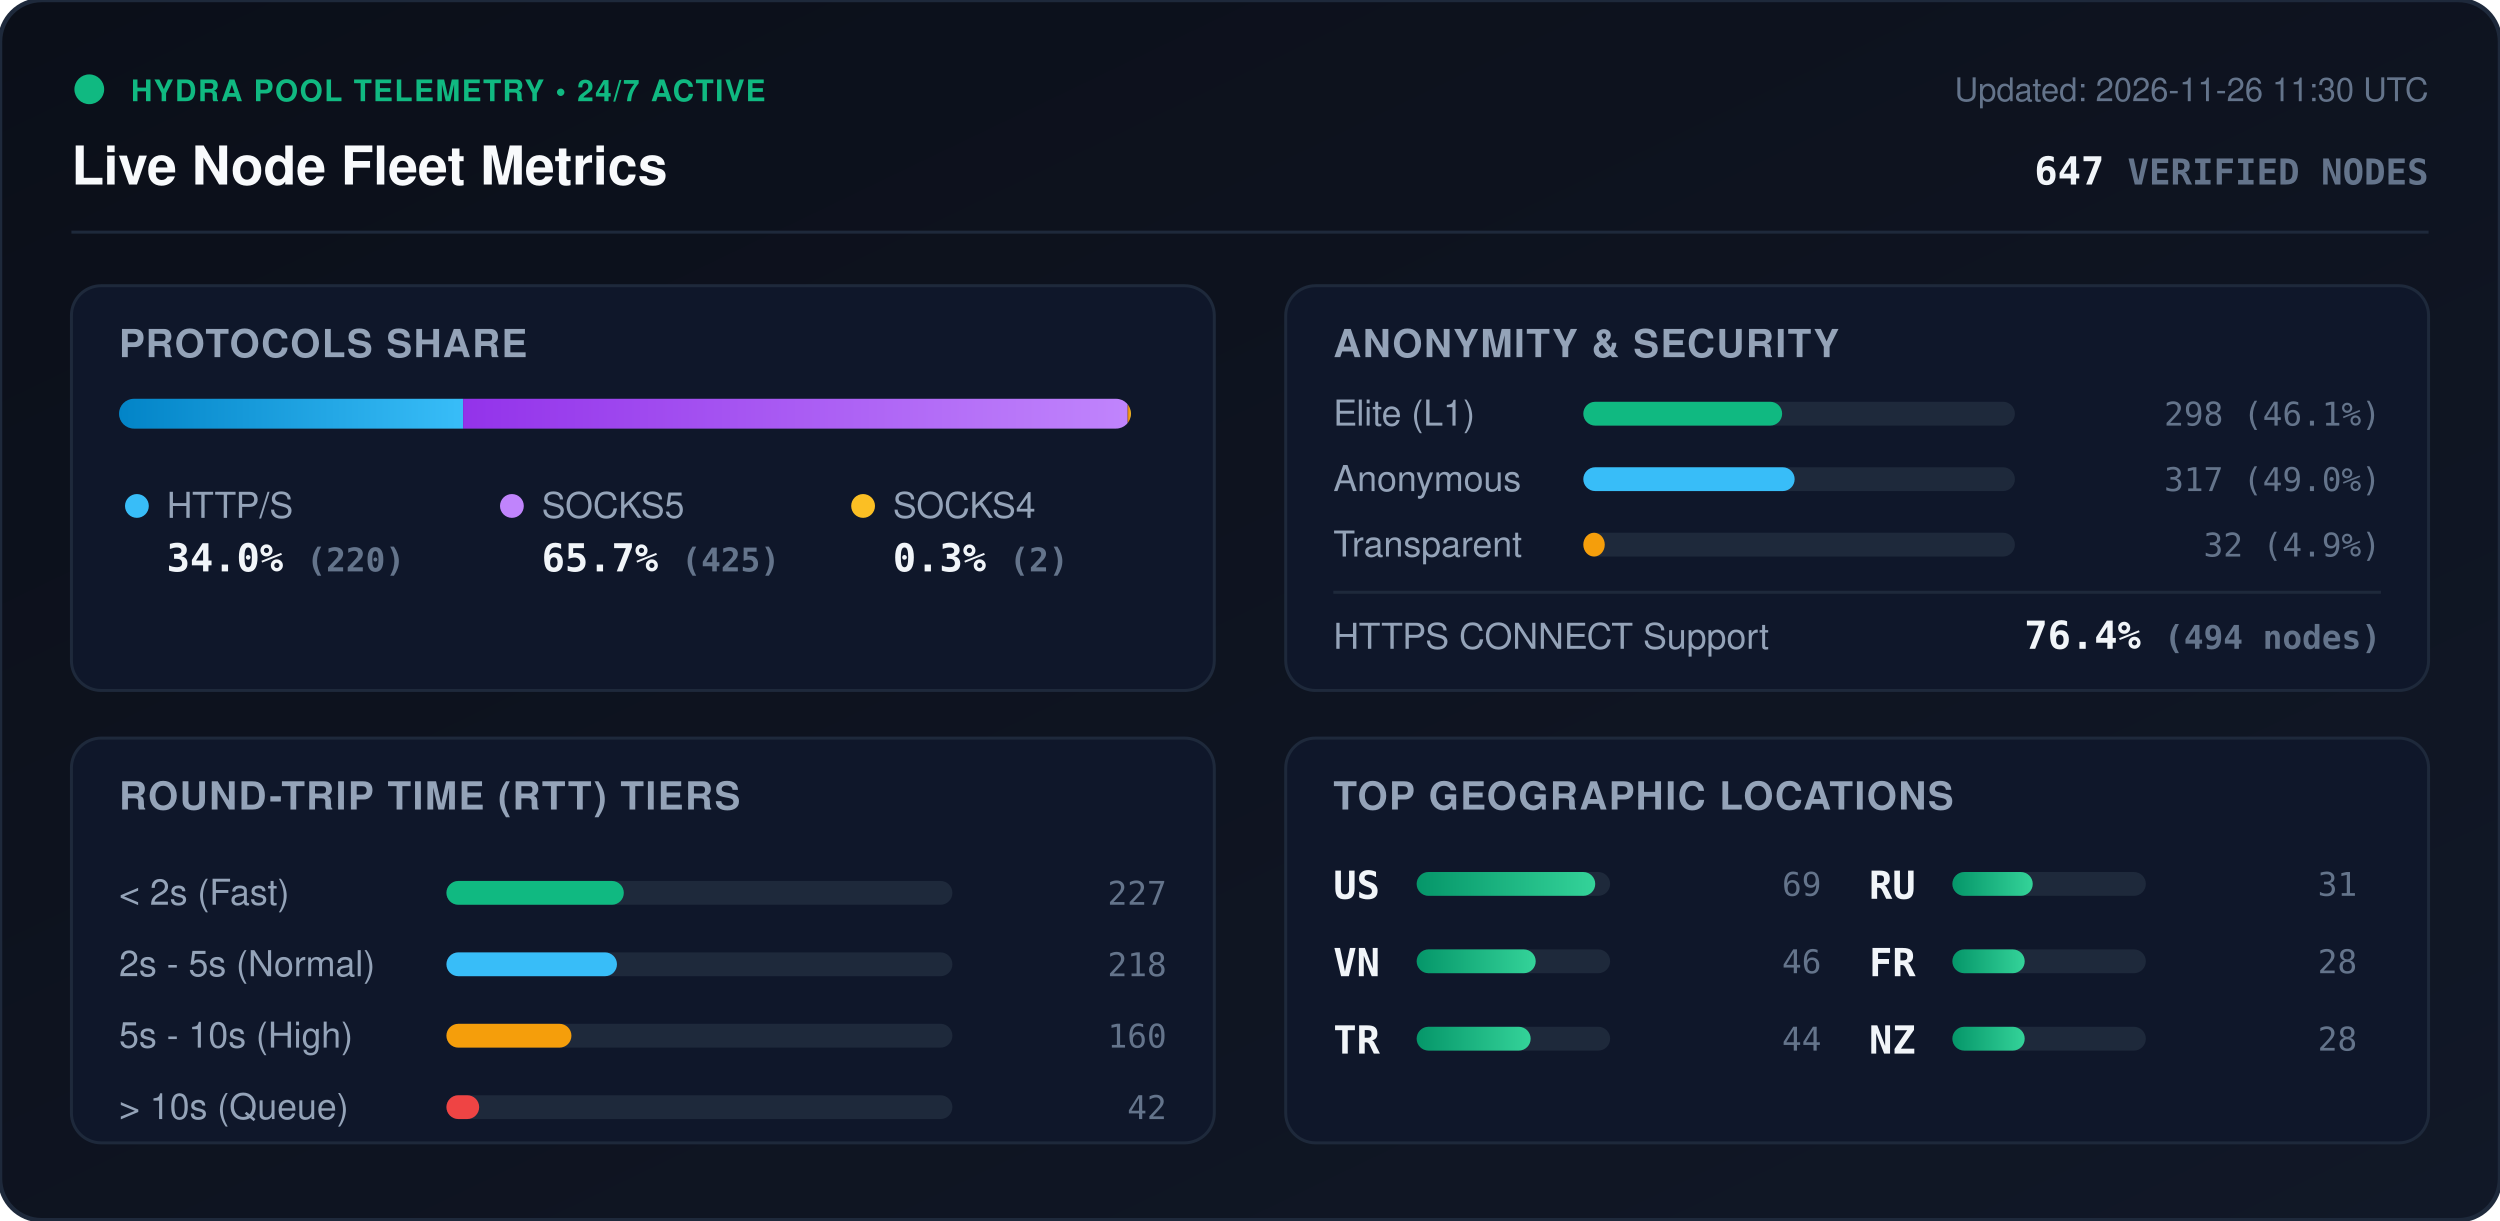
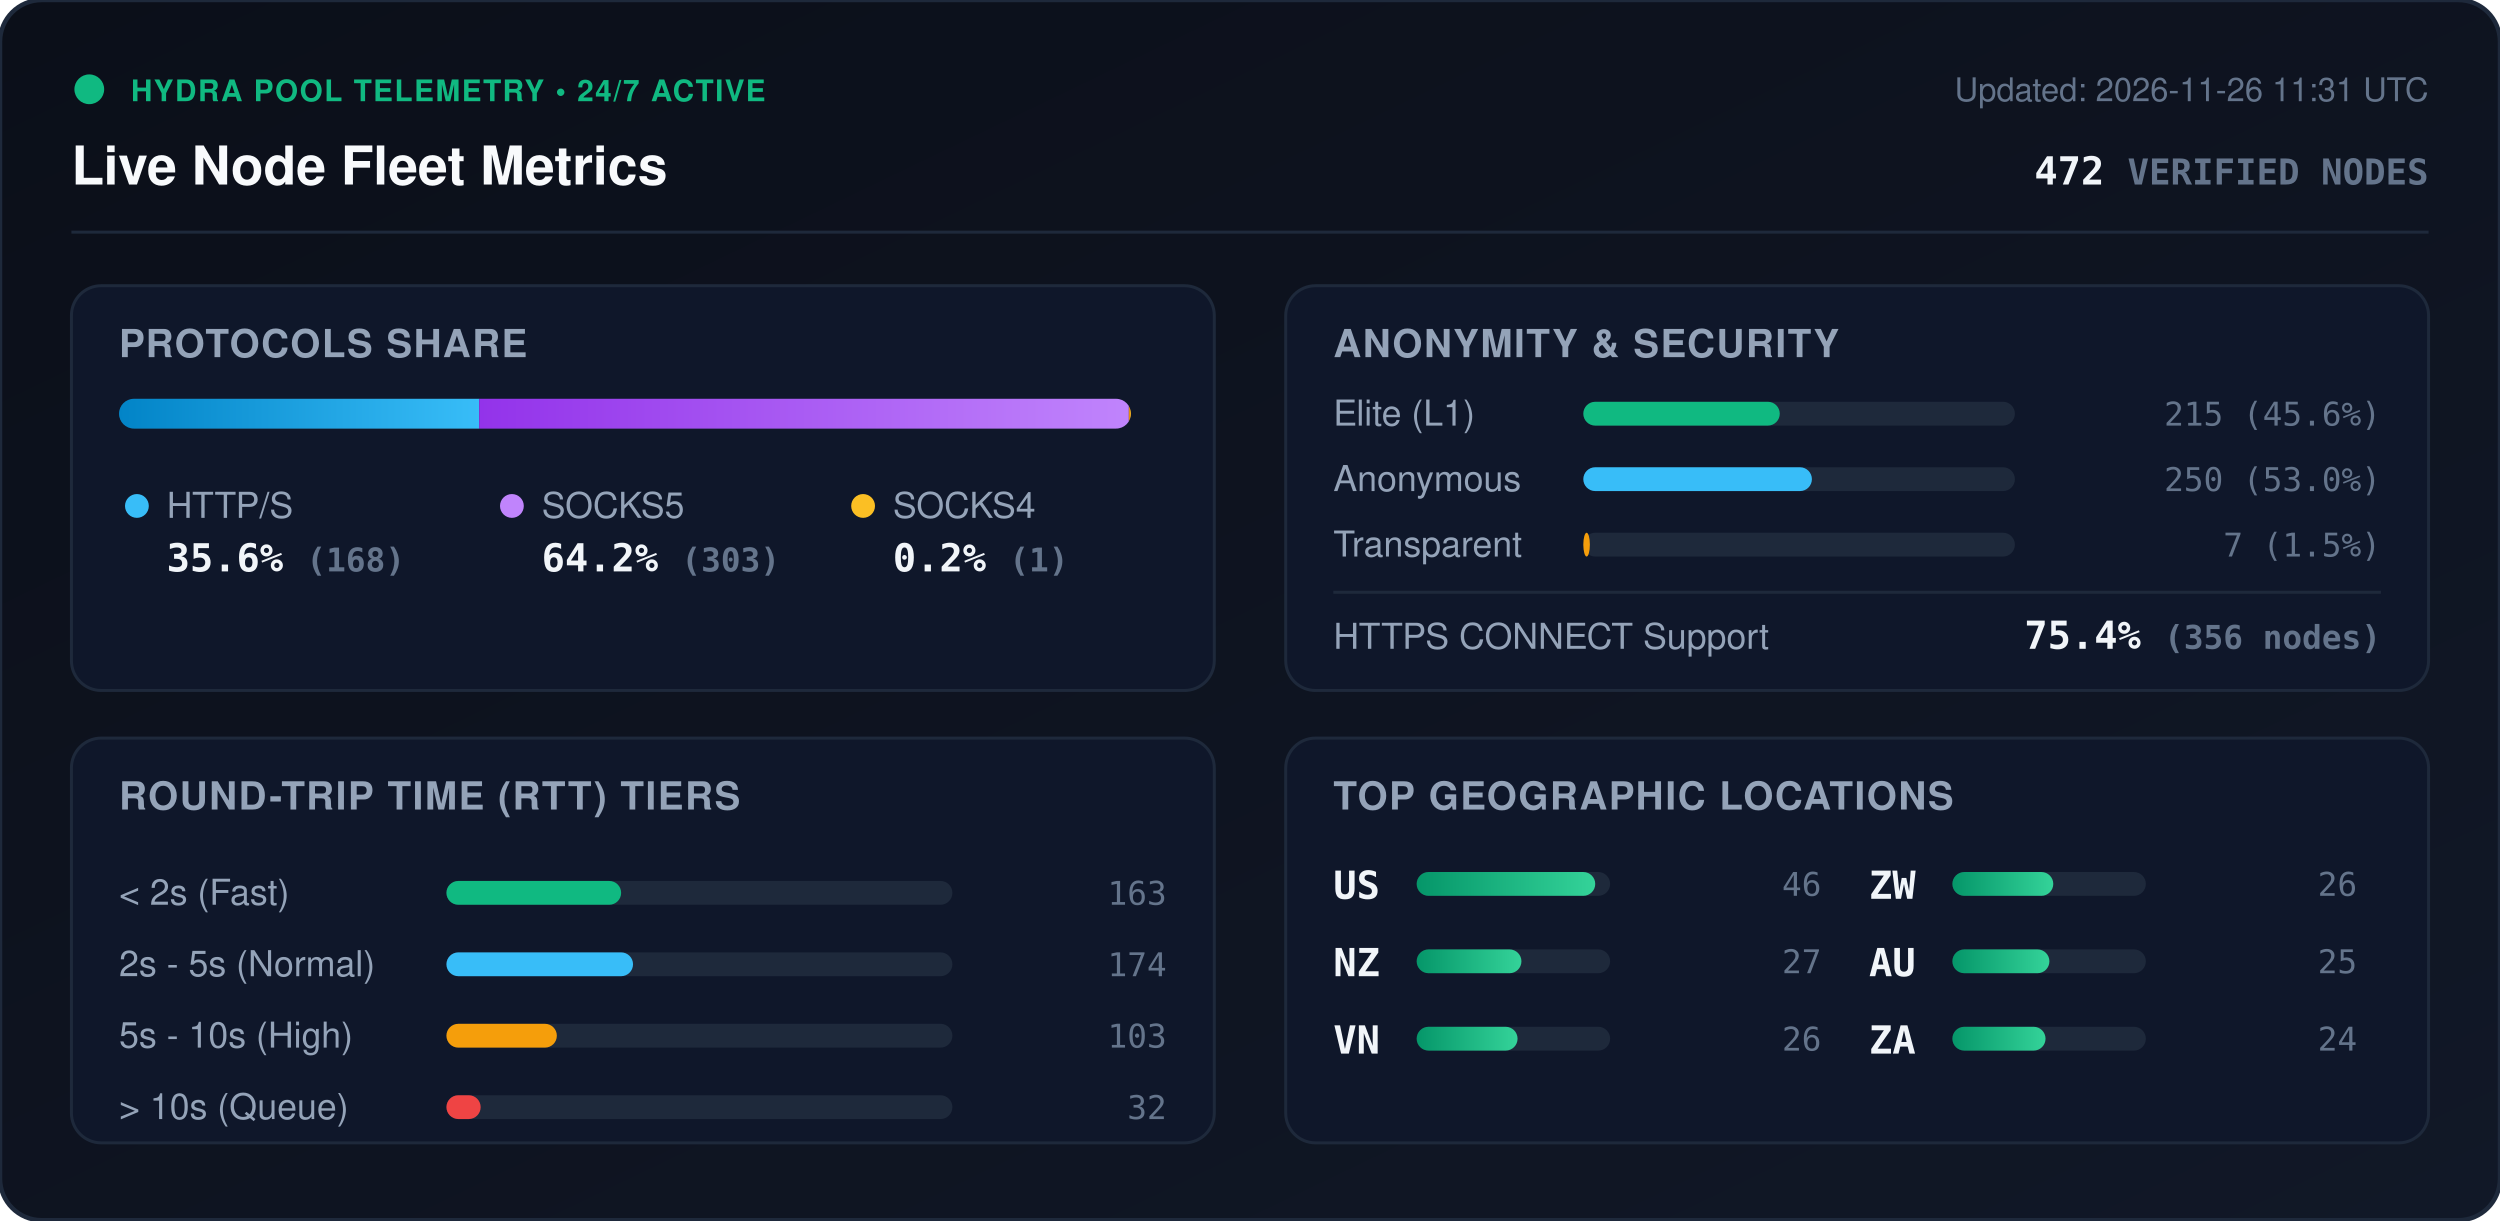
<svg xmlns="http://www.w3.org/2000/svg" viewBox="0 0 840 410" width="840" height="410" style="max-width: 100%; height: auto;">
  <defs>
    <linearGradient id="bg" x1="0%" y1="0%" x2="100%" y2="100%">
      <stop offset="0%" stop-color="#0b0f19" />
      <stop offset="100%" stop-color="#111827" />
    </linearGradient>
    <linearGradient id="bar-http" x1="0%" y1="0%" x2="100%" y2="0%">
      <stop offset="0%" stop-color="#0284c7" />
      <stop offset="100%" stop-color="#38bdf8" />
    </linearGradient>
    <linearGradient id="bar-socks5" x1="0%" y1="0%" x2="100%" y2="0%">
      <stop offset="0%" stop-color="#9333ea" />
      <stop offset="100%" stop-color="#c084fc" />
    </linearGradient>
    <linearGradient id="bar-socks4" x1="0%" y1="0%" x2="100%" y2="0%">
      <stop offset="0%" stop-color="#d97706" />
      <stop offset="100%" stop-color="#fbbf24" />
    </linearGradient>
    <linearGradient id="bar-green" x1="0%" y1="0%" x2="100%" y2="0%">
      <stop offset="0%" stop-color="#059669" />
      <stop offset="100%" stop-color="#34d399" />
    </linearGradient>
    <clipPath id="prog-track-clip">
      <rect width="340.0" height="10" rx="5" />
    </clipPath>
    <style>
      .title { font: 700 18px -apple-system, BlinkMacSystemFont, 'Segoe UI', Helvetica, Arial, sans-serif; fill: #f8fafc; }
      .sub { font: 500 11px -apple-system, BlinkMacSystemFont, 'Segoe UI', Helvetica, Arial, sans-serif; fill: #64748b; }
      .section-hdr { font: 600 13px -apple-system, BlinkMacSystemFont, 'Segoe UI', Helvetica, Arial, sans-serif; fill: #94a3b8; letter-spacing: 0.5px; }
      .metric-val { font: 700 13px -apple-system, BlinkMacSystemFont, 'Segoe UI', Helvetica, Arial, sans-serif; fill: #f1f5f9; }
      .metric-lbl { font: 500 12px -apple-system, BlinkMacSystemFont, 'Segoe UI', Helvetica, Arial, sans-serif; fill: #94a3b8; }
      .badge-txt { font: 700 10px -apple-system, BlinkMacSystemFont, 'Segoe UI', Helvetica, Arial, sans-serif; fill: #10b981; letter-spacing: 0.5px; }
      .mono { font-family: ui-monospace, SFMono-Regular, Menlo, Monaco, Consolas, monospace; }
      .pulse { animation: beacon 2s infinite ease-in-out; }
      @keyframes beacon { 0%, 100% { opacity: 1; } 50% { opacity: 0.35; } }
    </style>
  </defs>
  <rect width="840" height="410" rx="14" fill="url(#bg)" stroke="#1e293b" stroke-width="1.5" />
  <g transform="translate(24, 24)">
    <circle cx="6" cy="6" r="5" fill="#10b981" class="pulse" />
    <text x="20" y="10" class="badge-txt">HYDRA POOL TELEMETRY • 24/7 ACTIVE</text>
    <text x="0" y="38" class="title">Live Node Fleet Metrics</text>
-     <text x="792" y="10" text-anchor="end" class="sub">Updated: 2026-11-26 11:30 UTC</text>
-     <text x="792" y="38" text-anchor="end" class="metric-val mono" fill="#38bdf8">647 <tspan font-size="12" fill="#64748b">VERIFIED NODES</tspan>
+     <text x="792" y="10" text-anchor="end" class="sub">Updated: 2026-11-26 11:31 UTC</text>
+     <text x="792" y="38" text-anchor="end" class="metric-val mono" fill="#38bdf8">472 <tspan font-size="12" fill="#64748b">VERIFIED NODES</tspan>
    </text>
  </g>
  <line x1="24" y1="78" x2="816" y2="78" stroke="#1e293b" stroke-width="1" />
  <g transform="translate(24, 96)">
    <rect width="384" height="136" rx="10" fill="#0f172a" stroke="#1e293b" />
    <text x="16" y="24" class="section-hdr">PROTOCOLS SHARE</text>
    <g transform="translate(16, 38)">
      <rect width="340.0" height="10" rx="5" fill="#1e293b" />
      <g clip-path="url(#prog-track-clip)">
-         <rect x="0" width="115.6" height="10" fill="url(#bar-http)" />
-         <rect x="115.6" width="223.3" height="10" fill="url(#bar-socks5)" />
-         <rect x="338.9" width="1.1" height="10" fill="url(#bar-socks4)" />
+         <rect x="0" width="121.0" height="10" fill="url(#bar-http)" />
+         <rect x="121.0" width="218.3" height="10" fill="url(#bar-socks5)" />
+         <rect x="339.3" width="0.7" height="10" fill="url(#bar-socks4)" />
      </g>
    </g>
    <g transform="translate(16, 68)">
      <circle cx="6" cy="6" r="4" fill="#38bdf8" />
      <text x="16" y="10" class="metric-lbl">HTTP/S</text>
-       <text x="16" y="28" class="metric-val mono">34.0% <tspan font-size="11" fill="#64748b">(220)</tspan>
+       <text x="16" y="28" class="metric-val mono">35.6% <tspan font-size="11" fill="#64748b">(168)</tspan>
      </text>
      <circle cx="132" cy="6" r="4" fill="#c084fc" />
      <text x="142" y="10" class="metric-lbl">SOCKS5</text>
-       <text x="142" y="28" class="metric-val mono">65.7% <tspan font-size="11" fill="#64748b">(425)</tspan>
+       <text x="142" y="28" class="metric-val mono">64.2% <tspan font-size="11" fill="#64748b">(303)</tspan>
      </text>
      <circle cx="250" cy="6" r="4" fill="#fbbf24" />
      <text x="260" y="10" class="metric-lbl">SOCKS4</text>
-       <text x="260" y="28" class="metric-val mono">0.3% <tspan font-size="11" fill="#64748b">(2)</tspan>
+       <text x="260" y="28" class="metric-val mono">0.2% <tspan font-size="11" fill="#64748b">(1)</tspan>
      </text>
    </g>
  </g>
  <g transform="translate(432, 96)">
    <rect width="384" height="136" rx="10" fill="#0f172a" stroke="#1e293b" />
    <text x="16" y="24" class="section-hdr">ANONYMITY &amp; SECURITY</text>
    <text x="16" y="47" class="metric-lbl">Elite (L1)</text>
    <rect x="100" y="39" width="145.0" height="8" rx="4" fill="#1e293b" />
-     <rect x="100" y="39" width="66.8" height="8" rx="4" fill="#10b981" />
-     <text x="368" y="47" text-anchor="end" class="mono sub" fill="#e2e8f0">298 (46.1%)</text>
+     <rect x="100" y="39" width="66.0" height="8" rx="4" fill="#10b981" />
+     <text x="368" y="47" text-anchor="end" class="mono sub" fill="#e2e8f0">215 (45.6%)</text>
    <text x="16" y="69" class="metric-lbl">Anonymous</text>
    <rect x="100" y="61" width="145.0" height="8" rx="4" fill="#1e293b" />
-     <rect x="100" y="61" width="71.0" height="8" rx="4" fill="#38bdf8" />
-     <text x="368" y="69" text-anchor="end" class="mono sub" fill="#e2e8f0">317 (49.0%)</text>
+     <rect x="100" y="61" width="76.8" height="8" rx="4" fill="#38bdf8" />
+     <text x="368" y="69" text-anchor="end" class="mono sub" fill="#e2e8f0">250 (53.0%)</text>
    <text x="16" y="91" class="metric-lbl">Transparent</text>
    <rect x="100" y="83" width="145.0" height="8" rx="4" fill="#1e293b" />
-     <rect x="100" y="83" width="7.2" height="8" rx="4" fill="#f59e0b" />
-     <text x="368" y="91" text-anchor="end" class="mono sub" fill="#e2e8f0">32 (4.9%)</text>
+     <rect x="100" y="83" width="2.2" height="8" rx="4" fill="#f59e0b" />
+     <text x="368" y="91" text-anchor="end" class="mono sub" fill="#e2e8f0">7 (1.5%)</text>
    <line x1="16" y1="103" x2="368" y2="103" stroke="#1e293b" stroke-width="1" />
    <text x="16" y="122" class="metric-lbl">HTTPS CONNECT Support</text>
-     <text x="368" y="122" text-anchor="end" class="metric-val mono" fill="#34d399">76.4% <tspan font-size="11" fill="#64748b">(494 nodes)</tspan>
+     <text x="368" y="122" text-anchor="end" class="metric-val mono" fill="#34d399">75.4% <tspan font-size="11" fill="#64748b">(356 nodes)</tspan>
    </text>
  </g>
  <g transform="translate(24, 248)">
    <rect width="384" height="136" rx="10" fill="#0f172a" stroke="#1e293b" />
    <text x="16" y="24" class="section-hdr">ROUND-TRIP TIME (RTT) TIERS</text>
    <g transform="translate(16, 42)">
      <text x="0" y="14" class="metric-lbl">&lt; 2s (Fast)</text>
      <rect x="110" y="6" width="170" height="8" rx="4" fill="#1e293b" />
-       <rect x="110" y="6" width="59.6" height="8" rx="4" fill="#10b981" />
-       <text x="352" y="14" text-anchor="end" class="mono sub">227</text>
+       <rect x="110" y="6" width="58.7" height="8" rx="4" fill="#10b981" />
+       <text x="352" y="14" text-anchor="end" class="mono sub">163</text>
      <text x="0" y="38" class="metric-lbl">2s - 5s (Normal)</text>
      <rect x="110" y="30" width="170" height="8" rx="4" fill="#1e293b" />
-       <rect x="110" y="30" width="57.3" height="8" rx="4" fill="#38bdf8" />
-       <text x="352" y="38" text-anchor="end" class="mono sub">218</text>
+       <rect x="110" y="30" width="62.7" height="8" rx="4" fill="#38bdf8" />
+       <text x="352" y="38" text-anchor="end" class="mono sub">174</text>
      <text x="0" y="62" class="metric-lbl">5s - 10s (High)</text>
      <rect x="110" y="54" width="170" height="8" rx="4" fill="#1e293b" />
-       <rect x="110" y="54" width="42.0" height="8" rx="4" fill="#f59e0b" />
-       <text x="352" y="62" text-anchor="end" class="mono sub">160</text>
+       <rect x="110" y="54" width="37.1" height="8" rx="4" fill="#f59e0b" />
+       <text x="352" y="62" text-anchor="end" class="mono sub">103</text>
      <text x="0" y="86" class="metric-lbl">&gt; 10s (Queue)</text>
      <rect x="110" y="78" width="170" height="8" rx="4" fill="#1e293b" />
-       <rect x="110" y="78" width="11.0" height="8" rx="4" fill="#ef4444" />
-       <text x="352" y="86" text-anchor="end" class="mono sub">42</text>
+       <rect x="110" y="78" width="11.5" height="8" rx="4" fill="#ef4444" />
+       <text x="352" y="86" text-anchor="end" class="mono sub">32</text>
    </g>
  </g>
  <g transform="translate(432, 248)">
    <rect width="384" height="136" rx="10" fill="#0f172a" stroke="#1e293b" />
    <text x="16" y="24" class="section-hdr">TOP GEOGRAPHIC LOCATIONS</text>
    <g transform="translate(16, 42)">
      <g transform="translate(0, 0)">
        <text x="0" y="12" class="mono metric-val" font-size="12">US</text>
        <rect x="28" y="3" width="65" height="8" rx="4" fill="#1e293b" />
        <rect x="28" y="3" width="60.0" height="8" rx="4" fill="url(#bar-green)" />
-         <text x="164" y="11" text-anchor="end" class="mono sub">69</text>
+         <text x="164" y="11" text-anchor="end" class="mono sub">46</text>
      </g>
      <g transform="translate(0, 26)">
+         <text x="0" y="12" class="mono metric-val" font-size="12">NZ</text>
+         <rect x="28" y="3" width="65" height="8" rx="4" fill="#1e293b" />
+         <rect x="28" y="3" width="35.2" height="8" rx="4" fill="url(#bar-green)" />
+         <text x="164" y="11" text-anchor="end" class="mono sub">27</text>
+       </g>
+       <g transform="translate(0, 52)">
        <text x="0" y="12" class="mono metric-val" font-size="12">VN</text>
        <rect x="28" y="3" width="65" height="8" rx="4" fill="#1e293b" />
-         <rect x="28" y="3" width="40.0" height="8" rx="4" fill="url(#bar-green)" />
-         <text x="164" y="11" text-anchor="end" class="mono sub">46</text>
-       </g>
-       <g transform="translate(0, 52)">
-         <text x="0" y="12" class="mono metric-val" font-size="12">TR</text>
-         <rect x="28" y="3" width="65" height="8" rx="4" fill="#1e293b" />
-         <rect x="28" y="3" width="38.3" height="8" rx="4" fill="url(#bar-green)" />
-         <text x="164" y="11" text-anchor="end" class="mono sub">44</text>
+         <rect x="28" y="3" width="33.9" height="8" rx="4" fill="url(#bar-green)" />
+         <text x="164" y="11" text-anchor="end" class="mono sub">26</text>
      </g>
      <g transform="translate(180, 0)">
-         <text x="0" y="12" class="mono metric-val" font-size="12">RU</text>
+         <text x="0" y="12" class="mono metric-val" font-size="12">ZW</text>
        <rect x="28" y="3" width="65" height="8" rx="4" fill="#1e293b" />
-         <rect x="28" y="3" width="27.0" height="8" rx="4" fill="url(#bar-green)" />
-         <text x="164" y="11" text-anchor="end" class="mono sub">31</text>
+         <rect x="28" y="3" width="33.9" height="8" rx="4" fill="url(#bar-green)" />
+         <text x="164" y="11" text-anchor="end" class="mono sub">26</text>
      </g>
      <g transform="translate(180, 26)">
-         <text x="0" y="12" class="mono metric-val" font-size="12">FR</text>
+         <text x="0" y="12" class="mono metric-val" font-size="12">AU</text>
        <rect x="28" y="3" width="65" height="8" rx="4" fill="#1e293b" />
-         <rect x="28" y="3" width="24.3" height="8" rx="4" fill="url(#bar-green)" />
-         <text x="164" y="11" text-anchor="end" class="mono sub">28</text>
+         <rect x="28" y="3" width="32.6" height="8" rx="4" fill="url(#bar-green)" />
+         <text x="164" y="11" text-anchor="end" class="mono sub">25</text>
      </g>
      <g transform="translate(180, 52)">
-         <text x="0" y="12" class="mono metric-val" font-size="12">NZ</text>
+         <text x="0" y="12" class="mono metric-val" font-size="12">ZA</text>
        <rect x="28" y="3" width="65" height="8" rx="4" fill="#1e293b" />
-         <rect x="28" y="3" width="24.3" height="8" rx="4" fill="url(#bar-green)" />
-         <text x="164" y="11" text-anchor="end" class="mono sub">28</text>
+         <rect x="28" y="3" width="31.3" height="8" rx="4" fill="url(#bar-green)" />
+         <text x="164" y="11" text-anchor="end" class="mono sub">24</text>
      </g>
    </g>
  </g>
</svg>
